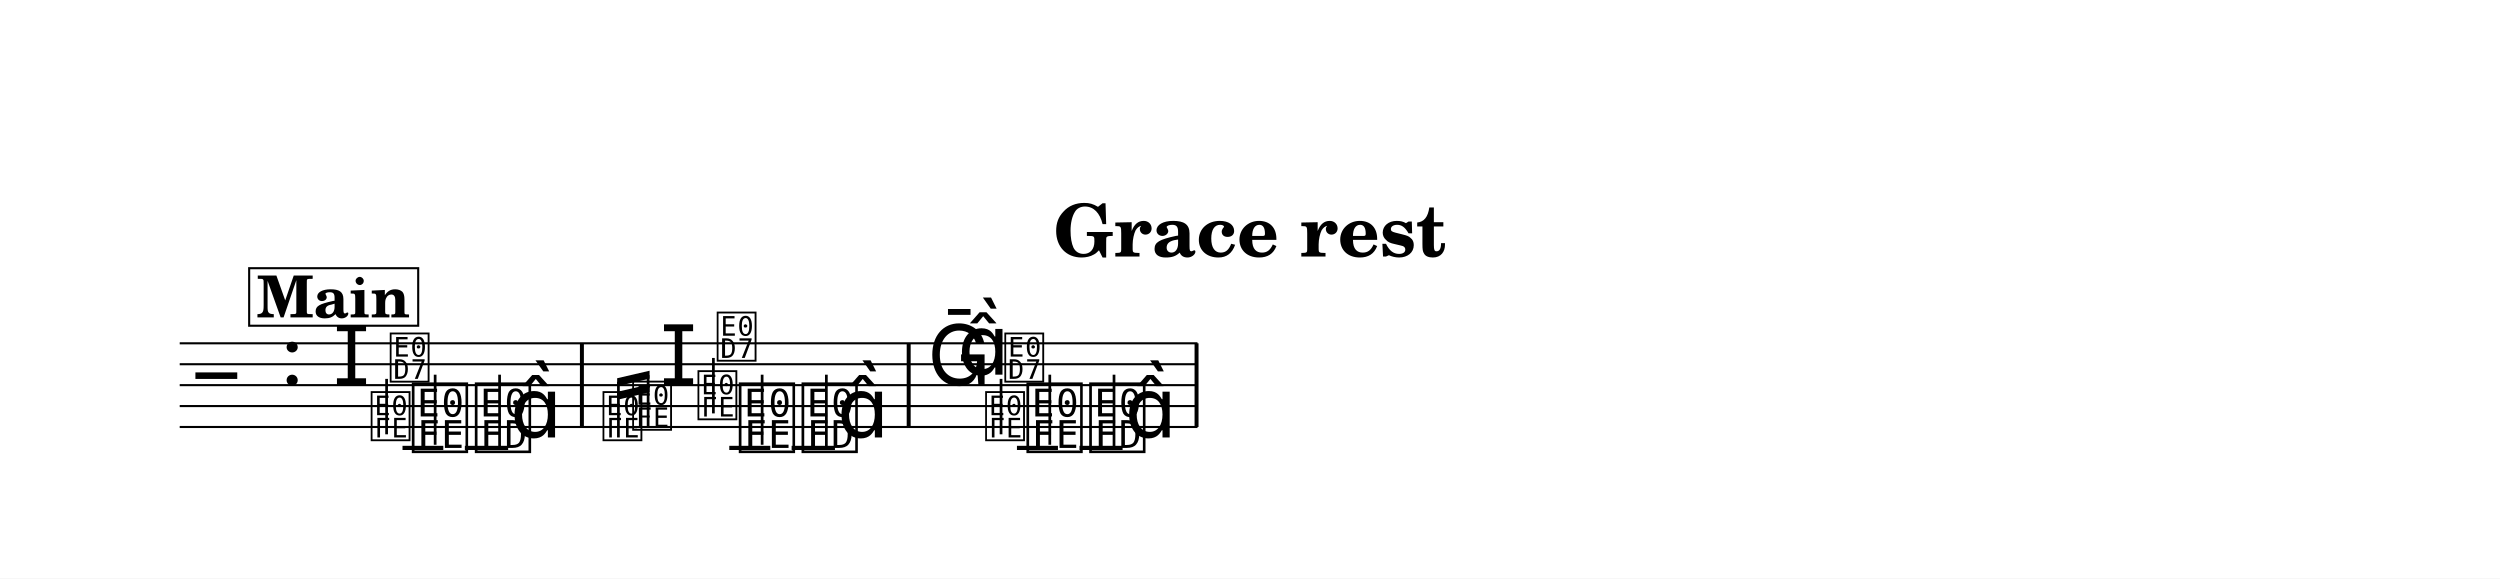
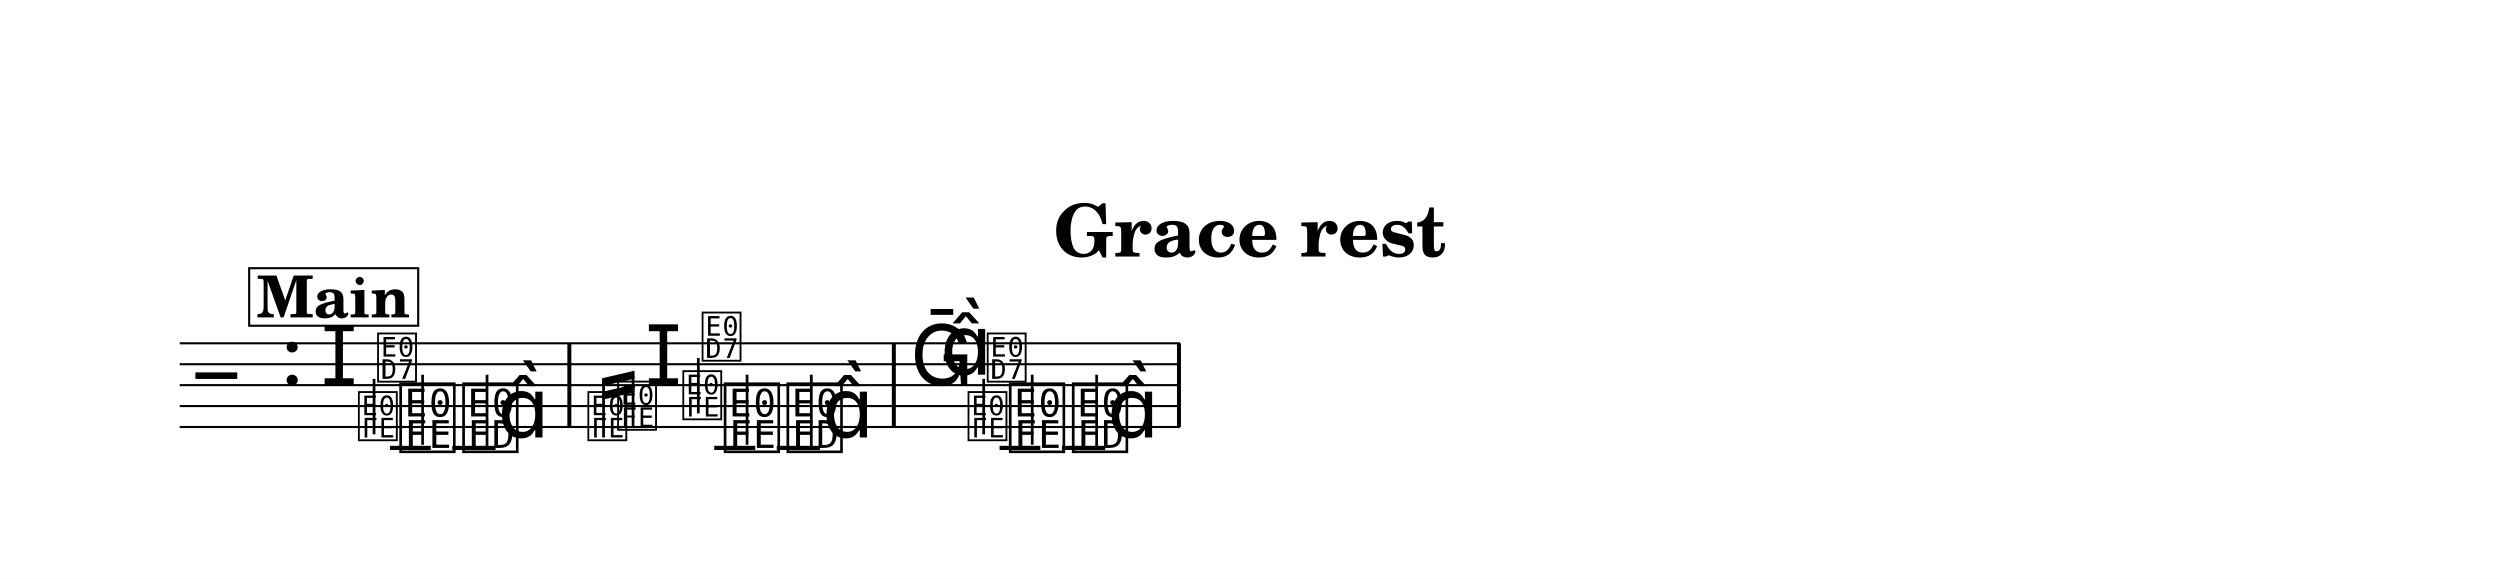
<svg xmlns="http://www.w3.org/2000/svg" width="1195.0" height="276.5" viewBox="0 0 119.50 27.65" font-family="TeX Gyre Schola, serif">
  <style>
  @font-face { font-family: 'Emmentaler'; src: local('Emmentaler'); }
  @font-face { font-family: 'Emmentaler-14'; src: local('Emmentaler-14'); }
  .music { font-family: 'Emmentaler', serif; }
</style>
  <rect x="0" y="0" width="119.50" height="27.65" fill="#FFFFFF" />
  <text x="59.75" y="12.26" font-size="3.49" font-weight="bold" text-anchor="middle" data-pos="1342">Grace rest</text>
  <g transform="translate(8.54,0.00) scale(1,1)">
-     <line x1="0.05" y1="16.41" x2="48.70" y2="16.41" stroke="#000000" stroke-width="0.100" />
-     <line x1="0.05" y1="17.41" x2="48.70" y2="17.41" stroke="#000000" stroke-width="0.100" />
-     <line x1="0.05" y1="18.41" x2="48.70" y2="18.41" stroke="#000000" stroke-width="0.100" />
-     <line x1="0.05" y1="19.41" x2="48.70" y2="19.41" stroke="#000000" stroke-width="0.100" />
-     <line x1="0.05" y1="20.41" x2="48.70" y2="20.41" stroke="#000000" stroke-width="0.100" />
+     <line x1="0.05" y1="16.41" x2="47.86" y2="16.41" stroke="#000000" stroke-width="0.100" />
+     <line x1="0.05" y1="17.41" x2="47.86" y2="17.41" stroke="#000000" stroke-width="0.100" />
+     <line x1="0.05" y1="18.41" x2="47.86" y2="18.41" stroke="#000000" stroke-width="0.100" />
+     <line x1="0.05" y1="19.41" x2="47.86" y2="19.41" stroke="#000000" stroke-width="0.100" />
+     <line x1="0.05" y1="20.41" x2="47.86" y2="20.41" stroke="#000000" stroke-width="0.100" />
    <text class="music" x="0.80" y="19.41" font-size="4.00"></text>
    <text class="music" x="4.88" y="18.41" font-size="4.00" data-pos="1361"></text>
-     <line x1="10.70" y1="21.41" x2="12.65" y2="21.41" stroke="#000000" stroke-width="0.200" />
-     <line x1="13.68" y1="21.41" x2="15.75" y2="21.41" stroke="#000000" stroke-width="0.200" />
-     <line x1="26.32" y1="21.41" x2="28.28" y2="21.41" stroke="#000000" stroke-width="0.200" />
-     <line x1="29.30" y1="21.41" x2="31.37" y2="21.41" stroke="#000000" stroke-width="0.200" />
-     <line x1="40.07" y1="21.41" x2="42.03" y2="21.41" stroke="#000000" stroke-width="0.200" />
-     <line x1="43.06" y1="21.41" x2="45.12" y2="21.41" stroke="#000000" stroke-width="0.200" />
-     <text class="music" x="7.38" y="18.41" font-size="4.00" data-pos="1580"></text>
-     <text class="music" font-family="Emmentaler-14, Emmentaler, serif" x="9.09" y="20.91" font-size="2.83" data-pos="1584"></text>
-     <line x1="9.94" y1="20.76" x2="9.94" y2="18.11" stroke="#000000" stroke-width="0.130" />
-     <text class="music" font-family="Emmentaler-14, Emmentaler, serif" x="10.00" y="18.11" font-size="2.83"></text>
-     <text class="music" x="11.02" y="21.41" font-size="4.00" data-pos="1590"></text>
-     <line x1="12.26" y1="21.26" x2="12.26" y2="17.91" stroke="#000000" stroke-width="0.130" />
-     <text class="music" x="14.03" y="21.41" font-size="4.00" data-pos="1593"></text>
-     <line x1="15.34" y1="21.41" x2="15.34" y2="17.91" stroke="#000000" stroke-width="0.130" />
-     <text class="music" x="15.85" y="20.91" font-size="4.00"></text>
-     <text class="music" font-family="Emmentaler-14, Emmentaler, serif" x="20.17" y="20.91" font-size="2.83" data-pos="1798"></text>
-     <text class="music" font-family="Emmentaler-14, Emmentaler, serif" x="21.59" y="20.41" font-size="2.83" data-pos="1802"></text>
-     <text class="music" x="23.01" y="18.41" font-size="4.00" data-pos="1806"></text>
-     <text class="music" font-family="Emmentaler-14, Emmentaler, serif" x="24.71" y="19.91" font-size="2.83" data-pos="1810"></text>
-     <line x1="25.56" y1="19.76" x2="25.56" y2="17.11" stroke="#000000" stroke-width="0.130" />
-     <text class="music" font-family="Emmentaler-14, Emmentaler, serif" x="25.63" y="17.11" font-size="2.83"></text>
-     <text class="music" x="26.65" y="21.41" font-size="4.00" data-pos="1816"></text>
-     <line x1="27.89" y1="21.26" x2="27.89" y2="17.91" stroke="#000000" stroke-width="0.130" />
-     <text class="music" x="29.65" y="21.41" font-size="4.00" data-pos="1819"></text>
-     <line x1="30.96" y1="21.41" x2="30.96" y2="17.91" stroke="#000000" stroke-width="0.130" />
-     <text class="music" x="31.48" y="20.91" font-size="4.00"></text>
-     <text class="music" x="35.79" y="18.41" font-size="4.00" data-pos="1863"></text>
-     <text class="music" x="37.24" y="17.91" font-size="4.00" data-pos="1863"></text>
-     <text class="music" font-family="Emmentaler-14, Emmentaler, serif" x="38.46" y="20.91" font-size="2.83" data-pos="1867"></text>
-     <line x1="39.31" y1="20.76" x2="39.31" y2="18.11" stroke="#000000" stroke-width="0.130" />
-     <text class="music" font-family="Emmentaler-14, Emmentaler, serif" x="39.38" y="18.11" font-size="2.83"></text>
-     <text class="music" x="40.40" y="21.41" font-size="4.00" data-pos="1873"></text>
-     <line x1="41.64" y1="21.26" x2="41.64" y2="17.91" stroke="#000000" stroke-width="0.130" />
-     <text class="music" x="43.40" y="21.41" font-size="4.00" data-pos="1876"></text>
-     <line x1="44.71" y1="21.41" x2="44.71" y2="17.91" stroke="#000000" stroke-width="0.130" />
-     <text class="music" x="45.23" y="20.91" font-size="4.00"></text>
-     <rect x="19.18" y="16.41" width="0.19" height="4.00" data-pos="1597" />
-     <rect x="34.80" y="16.41" width="0.19" height="4.00" data-pos="1823" />
-     <rect x="48.56" y="16.41" width="0.19" height="4.00" data-pos="1880" />
-     <line x1="21.02" y1="20.91" x2="21.02" y2="18.25" stroke="#000000" stroke-width="0.130" data-pos="1790" />
-     <line x1="22.44" y1="20.41" x2="22.44" y2="17.93" stroke="#000000" stroke-width="0.130" data-pos="1790" />
-     <polygon points="20.96,18.08 22.51,17.72 22.51,18.10 20.96,18.46" data-pos="1790" />
-     <polygon points="20.96,18.73 22.51,18.37 22.51,18.75 20.96,19.11" data-pos="1790" />
+     <line x1="10.10" y1="21.41" x2="12.05" y2="21.41" stroke="#000000" stroke-width="0.200" />
+     <line x1="13.08" y1="21.41" x2="15.15" y2="21.41" stroke="#000000" stroke-width="0.200" />
+     <line x1="25.60" y1="21.41" x2="27.56" y2="21.41" stroke="#000000" stroke-width="0.200" />
+     <line x1="28.59" y1="21.41" x2="30.65" y2="21.41" stroke="#000000" stroke-width="0.200" />
+     <line x1="39.24" y1="21.41" x2="41.19" y2="21.41" stroke="#000000" stroke-width="0.200" />
+     <line x1="42.22" y1="21.41" x2="44.29" y2="21.41" stroke="#000000" stroke-width="0.200" />
+     <text class="music" x="6.79" y="18.41" font-size="4.00" data-pos="1580"></text>
+     <text class="music" font-family="Emmentaler-14, Emmentaler, serif" x="8.48" y="20.91" font-size="2.83" data-pos="1584"></text>
+     <line x1="9.34" y1="20.76" x2="9.34" y2="18.11" stroke="#000000" stroke-width="0.130" />
+     <text class="music" font-family="Emmentaler-14, Emmentaler, serif" x="9.40" y="18.11" font-size="2.83"></text>
+     <text class="music" x="10.42" y="21.41" font-size="4.00" data-pos="1590"></text>
+     <line x1="11.66" y1="21.26" x2="11.66" y2="17.91" stroke="#000000" stroke-width="0.130" />
+     <text class="music" x="13.43" y="21.41" font-size="4.00" data-pos="1593"></text>
+     <line x1="14.74" y1="21.41" x2="14.74" y2="17.91" stroke="#000000" stroke-width="0.130" />
+     <text class="music" x="15.25" y="20.91" font-size="4.00"></text>
+     <text class="music" font-family="Emmentaler-14, Emmentaler, serif" x="19.45" y="20.91" font-size="2.83" data-pos="1798"></text>
+     <text class="music" font-family="Emmentaler-14, Emmentaler, serif" x="20.87" y="20.41" font-size="2.83" data-pos="1802"></text>
+     <text class="music" x="22.29" y="18.41" font-size="4.00" data-pos="1806"></text>
+     <text class="music" font-family="Emmentaler-14, Emmentaler, serif" x="23.99" y="19.91" font-size="2.83" data-pos="1810"></text>
+     <line x1="24.84" y1="19.76" x2="24.84" y2="17.11" stroke="#000000" stroke-width="0.130" />
+     <text class="music" font-family="Emmentaler-14, Emmentaler, serif" x="24.91" y="17.11" font-size="2.83"></text>
+     <text class="music" x="25.93" y="21.41" font-size="4.00" data-pos="1816"></text>
+     <line x1="27.17" y1="21.26" x2="27.17" y2="17.91" stroke="#000000" stroke-width="0.130" />
+     <text class="music" x="28.93" y="21.41" font-size="4.00" data-pos="1819"></text>
+     <line x1="30.24" y1="21.41" x2="30.24" y2="17.91" stroke="#000000" stroke-width="0.130" />
+     <text class="music" x="30.76" y="20.91" font-size="4.00"></text>
+     <text class="music" x="34.96" y="18.41" font-size="4.00" data-pos="1863"></text>
+     <text class="music" x="36.41" y="17.91" font-size="4.00" data-pos="1863"></text>
+     <text class="music" font-family="Emmentaler-14, Emmentaler, serif" x="37.62" y="20.91" font-size="2.83" data-pos="1867"></text>
+     <line x1="38.48" y1="20.76" x2="38.48" y2="18.11" stroke="#000000" stroke-width="0.130" />
+     <text class="music" font-family="Emmentaler-14, Emmentaler, serif" x="38.54" y="18.11" font-size="2.83"></text>
+     <text class="music" x="39.56" y="21.41" font-size="4.00" data-pos="1873"></text>
+     <line x1="40.80" y1="21.26" x2="40.80" y2="17.91" stroke="#000000" stroke-width="0.130" />
+     <text class="music" x="42.57" y="21.41" font-size="4.00" data-pos="1876"></text>
+     <line x1="43.88" y1="21.41" x2="43.88" y2="17.91" stroke="#000000" stroke-width="0.130" />
+     <text class="music" x="44.39" y="20.91" font-size="4.00"></text>
+     <rect x="18.58" y="16.41" width="0.19" height="4.00" data-pos="1597" />
+     <rect x="34.09" y="16.41" width="0.19" height="4.00" data-pos="1823" />
+     <rect x="47.72" y="16.41" width="0.19" height="4.00" data-pos="1880" />
+     <line x1="20.31" y1="20.91" x2="20.31" y2="18.25" stroke="#000000" stroke-width="0.130" data-pos="1790" />
+     <line x1="21.72" y1="20.41" x2="21.72" y2="17.93" stroke="#000000" stroke-width="0.130" data-pos="1790" />
+     <polygon points="20.24,18.08 21.79,17.72 21.79,18.10 20.24,18.46" data-pos="1790" />
+     <polygon points="20.24,18.73 21.79,18.37 21.79,18.75 20.24,19.11" data-pos="1790" />
    <rect x="3.37" y="12.82" width="8.08" height="2.75" fill="#FFFFFF" stroke="#000000" stroke-width="0.100" data-pos="1885" />
    <text x="7.40" y="15.17" font-size="2.77" font-weight="bold" text-anchor="middle" data-pos="1885">Main</text>
  </g>
</svg>
